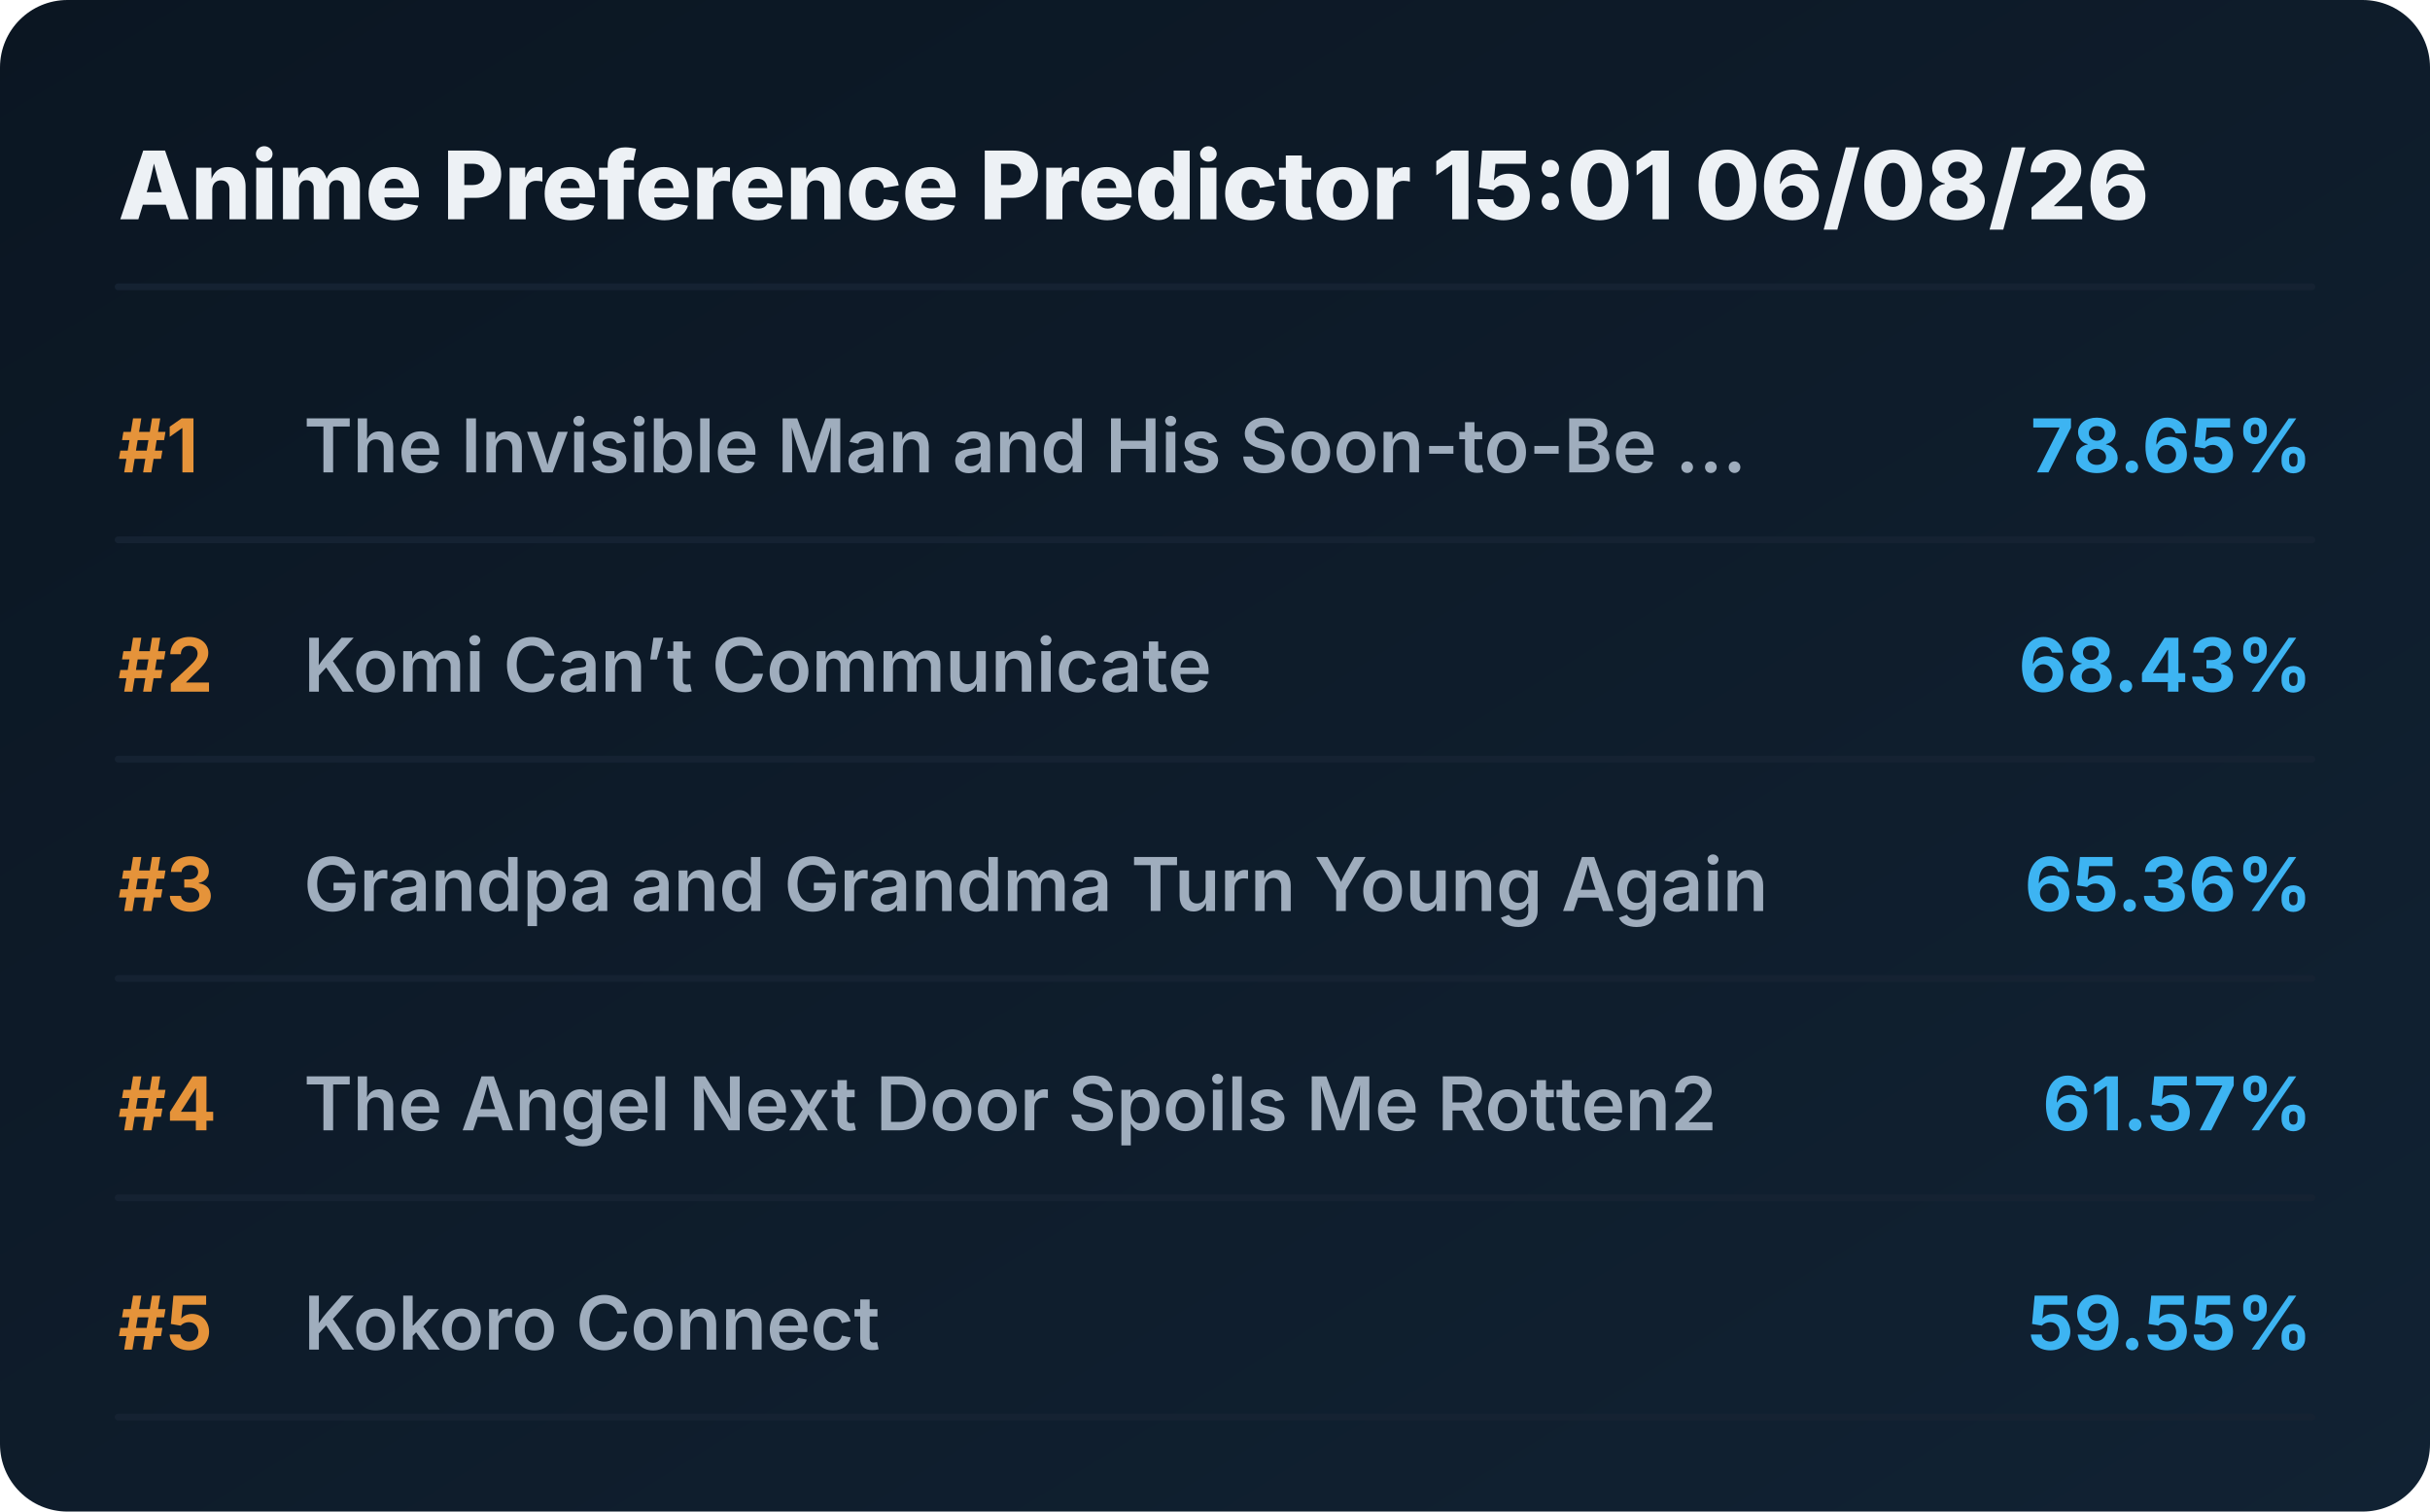
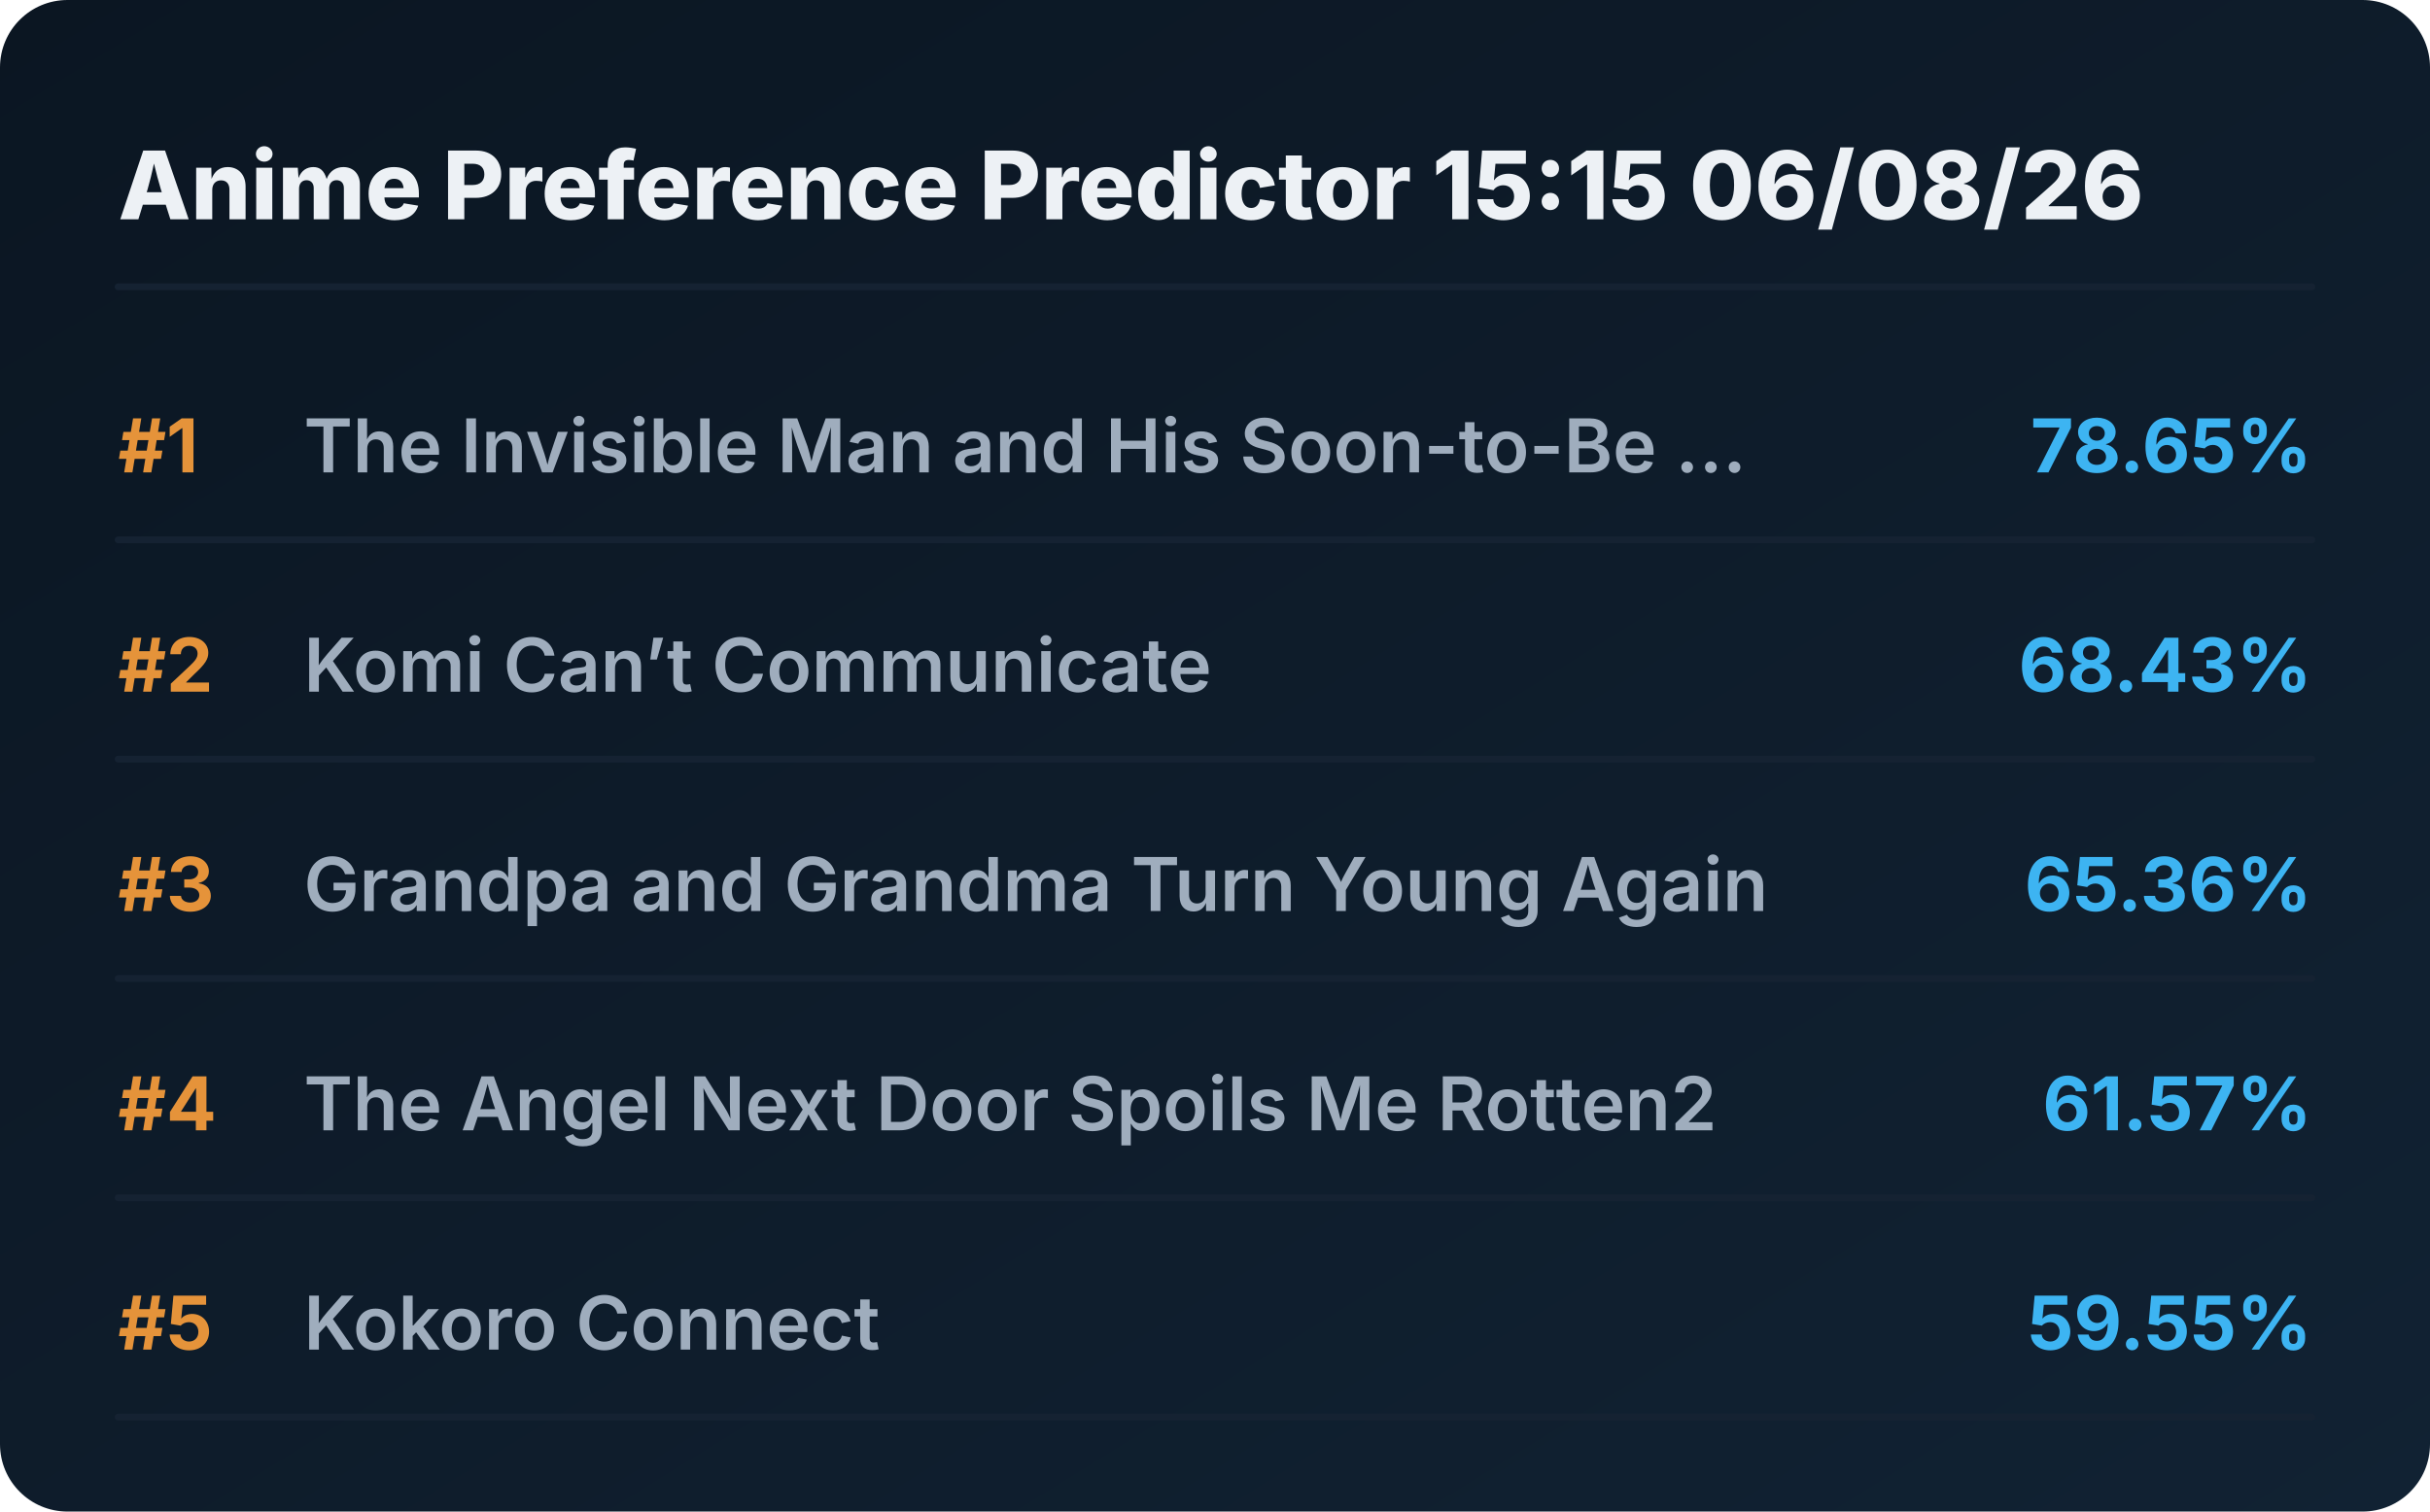
<svg xmlns="http://www.w3.org/2000/svg" viewBox="0 0 720 448" preserveAspectRatio="xMidYMid meet" style="width: 100%; height: auto; max-width: 720px;">
  <defs>
    <linearGradient id="boxGrad" x1="0%" y1="0%" x2="100%" y2="100%">
      <stop offset="0%" stop-color="#0b1622" />
      <stop offset="100%" stop-color="#112233" />
    </linearGradient>
    <clipPath id="titleClip">
      <rect x="90" y="0" width="510" height="100%" />
    </clipPath>
  </defs>
  <style>
    .bg { fill: url(#boxGrad); rx: 20px; }
    .header { font-family: 'Overpass', 'Inter', system-ui, sans-serif; font-weight: 800; font-size: 28px; fill: #edf1f5; }
    .rank { font-family: 'Overpass', 'Inter', system-ui, sans-serif; font-weight: 700; font-size: 22px; fill: #e5933a; }
    .title { font-family: 'Overpass', 'Inter', system-ui, sans-serif; font-weight: 600; font-size: 22px; fill: #9fadbd; }
    .score { font-family: 'Overpass', 'Inter', system-ui, sans-serif; font-weight: 700; font-size: 22px; fill: #3db4f2; }
    .line { stroke: #152232; stroke-width: 2; stroke-linecap: round; }
  </style>
  <rect class="bg" width="720" height="448" />
-   <text x="35" y="65" class="header">Anime Preference Predictor 15:01 06/08/26</text>
+   <text x="35" y="65" class="header">Anime Preference Predictor 15:15 06/08/26</text>
  <line x1="35" y1="85" x2="685" y2="85" class="line" />
  <g transform="translate(0, 0)">
    <text x="35" y="140" class="rank">#1</text>
    <text x="90" y="140" class="title">The Invisible Man and His Soon-to-Be ...</text>
    <text x="685" y="140" class="score" text-anchor="end">78.65%</text>
    <line x1="35" y1="160" x2="685" y2="160" class="line" />
  </g>
  <g transform="translate(0, 65)">
    <text x="35" y="140" class="rank">#2</text>
    <text x="90" y="140" class="title">Komi Can’t Communicate</text>
    <text x="685" y="140" class="score" text-anchor="end">68.43%</text>
    <line x1="35" y1="160" x2="685" y2="160" class="line" />
  </g>
  <g transform="translate(0, 130)">
    <text x="35" y="140" class="rank">#3</text>
    <text x="90" y="140" class="title">Grandpa and Grandma Turn Young Again</text>
    <text x="685" y="140" class="score" text-anchor="end">65.36%</text>
    <line x1="35" y1="160" x2="685" y2="160" class="line" />
  </g>
  <g transform="translate(0, 195)">
    <text x="35" y="140" class="rank">#4</text>
    <text x="90" y="140" class="title">The Angel Next Door Spoils Me Rotten2</text>
    <text x="685" y="140" class="score" text-anchor="end">61.57%</text>
    <line x1="35" y1="160" x2="685" y2="160" class="line" />
  </g>
  <g transform="translate(0, 260)">
    <text x="35" y="140" class="rank">#5</text>
    <text x="90" y="140" class="title">Kokoro Connect</text>
    <text x="685" y="140" class="score" text-anchor="end">59.55%</text>
    <line x1="35" y1="160" x2="685" y2="160" class="line" />
  </g>
</svg>
